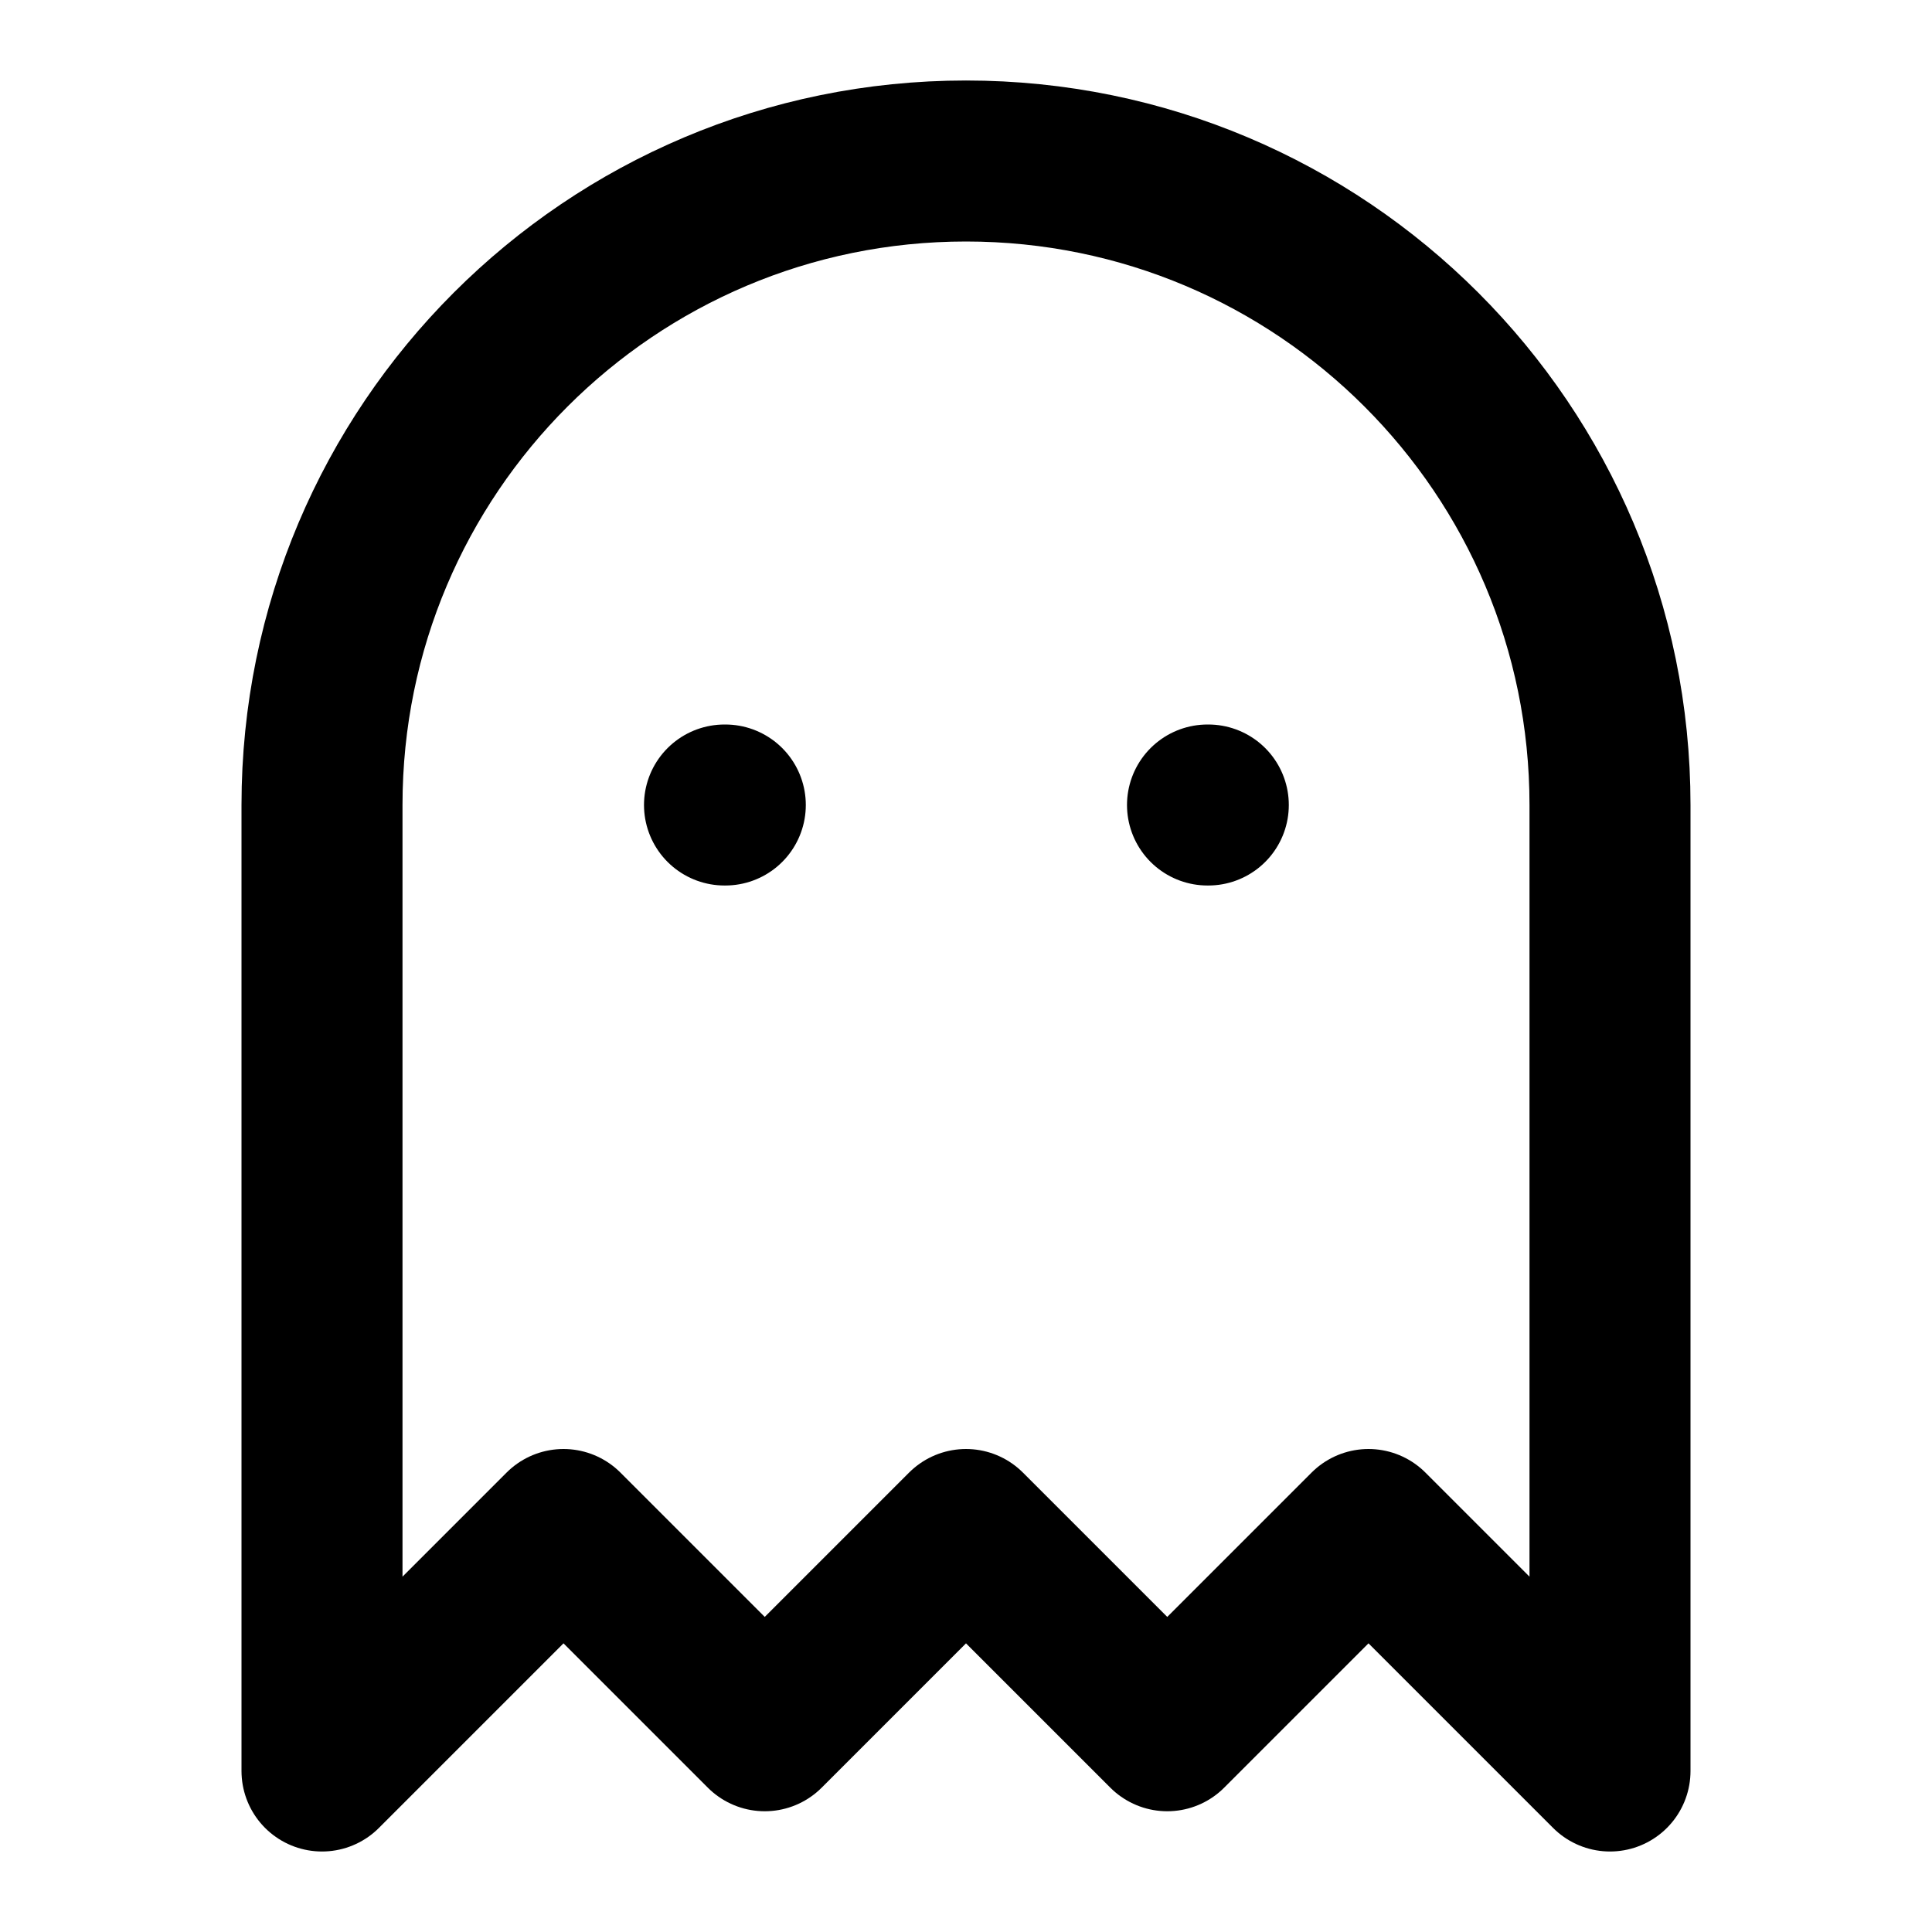
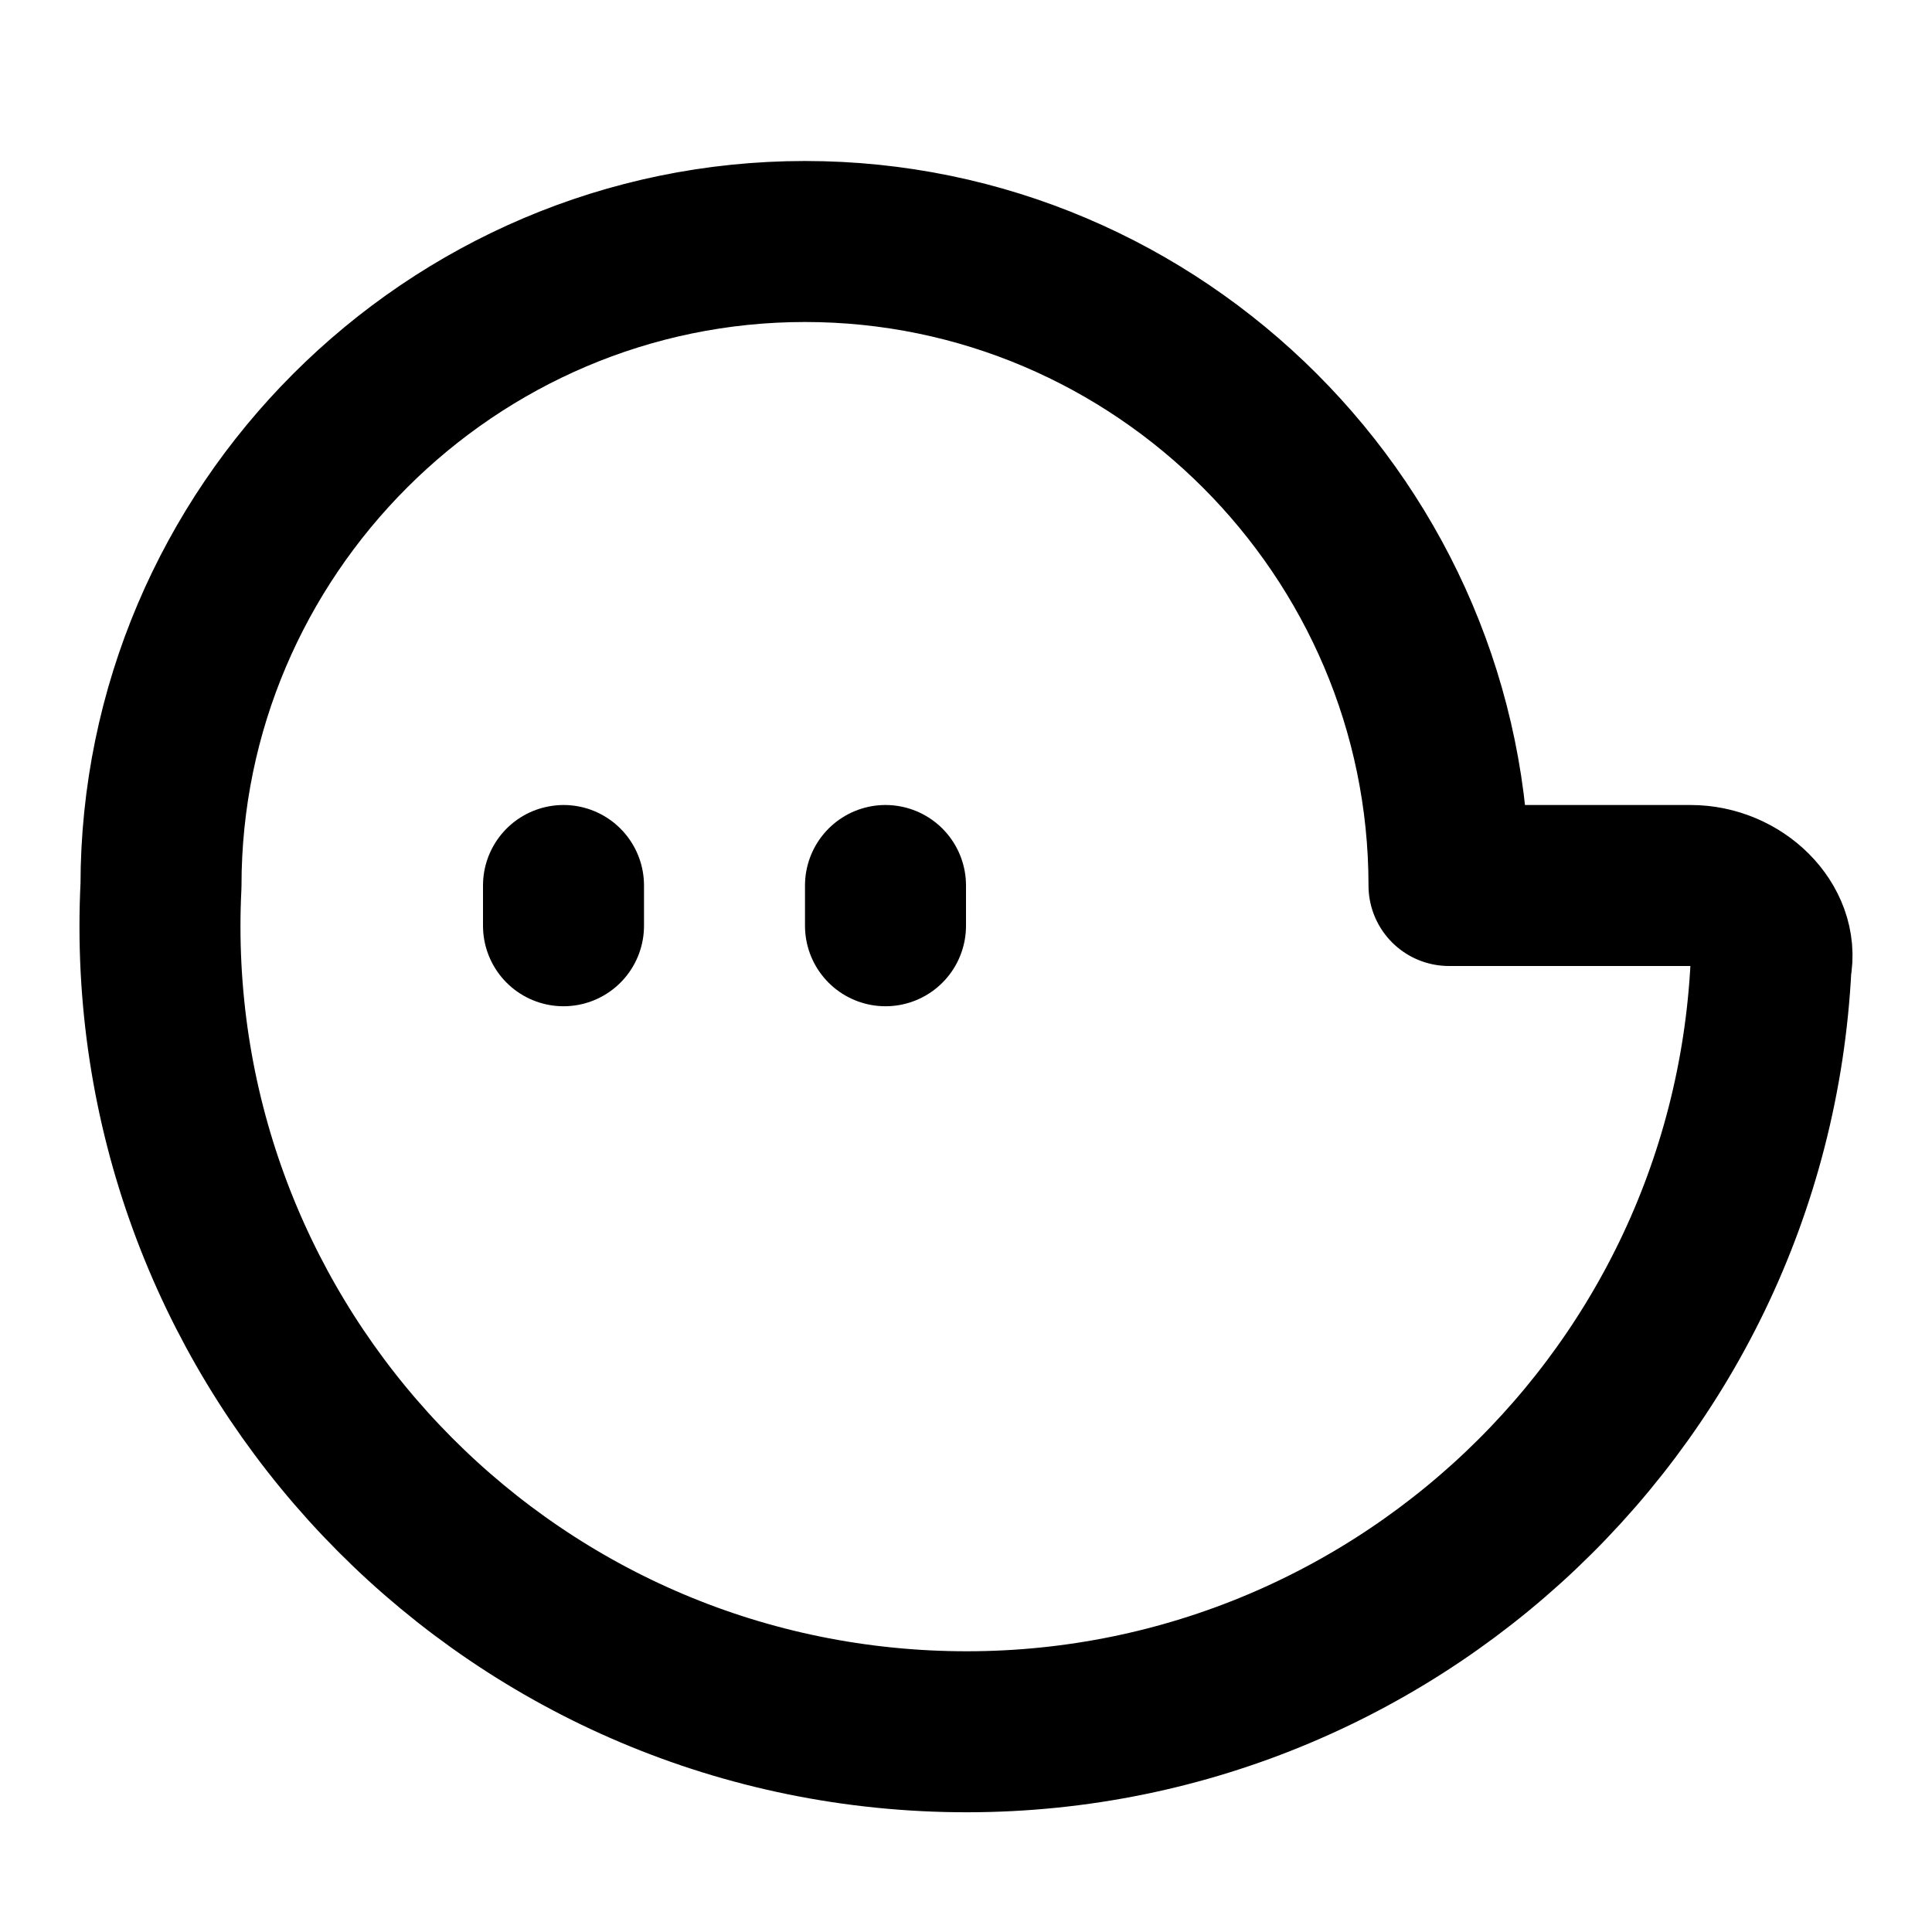
<svg xmlns="http://www.w3.org/2000/svg" width="24" height="24" viewBox="0 0 24 24" fill="none" stroke="currentColor" stroke-width="2" stroke-linecap="round" stroke-linejoin="round">
-   <path d="M9 10h.01" />
-   <path d="M15 10h.01" />
-   <path d="M12 2a8 8 0 0 0-8 8v12l3-3 2.5 2.5L12 19l2.5 2.5L17 19l3 3V10a8 8 0 0 0-8-8z" />
+   <path d="M10 3c-4.4 0-8 3.6-8 8a10 10 0 0 0 20 1c.1-.5-.4-1-1-1h-3c0-4.4-3.6-8-8-8" />
+   <path d="M7 11.5V11" />
+   <path d="M11 11.5V11" />
</svg>
